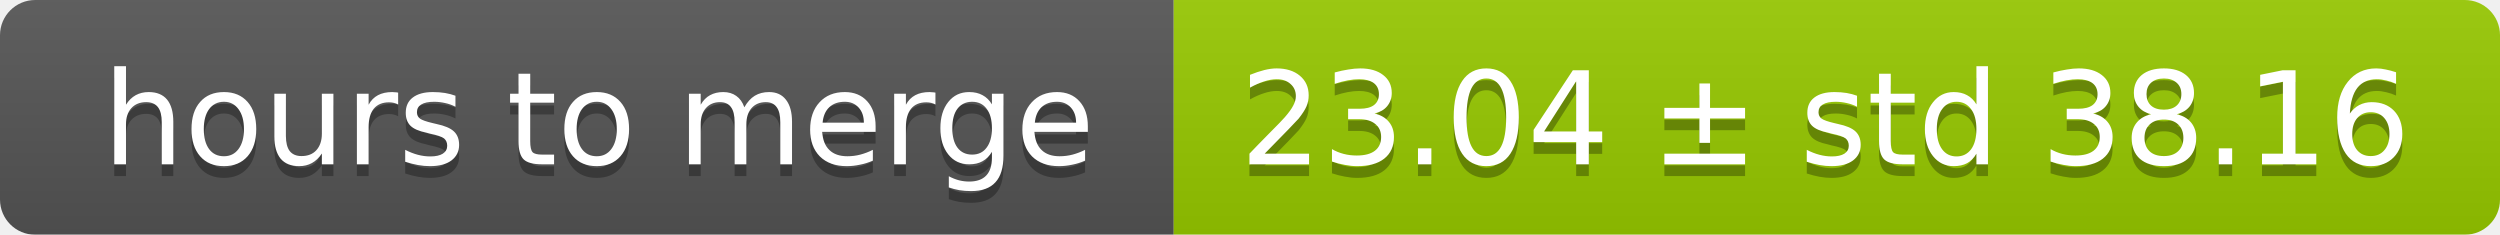
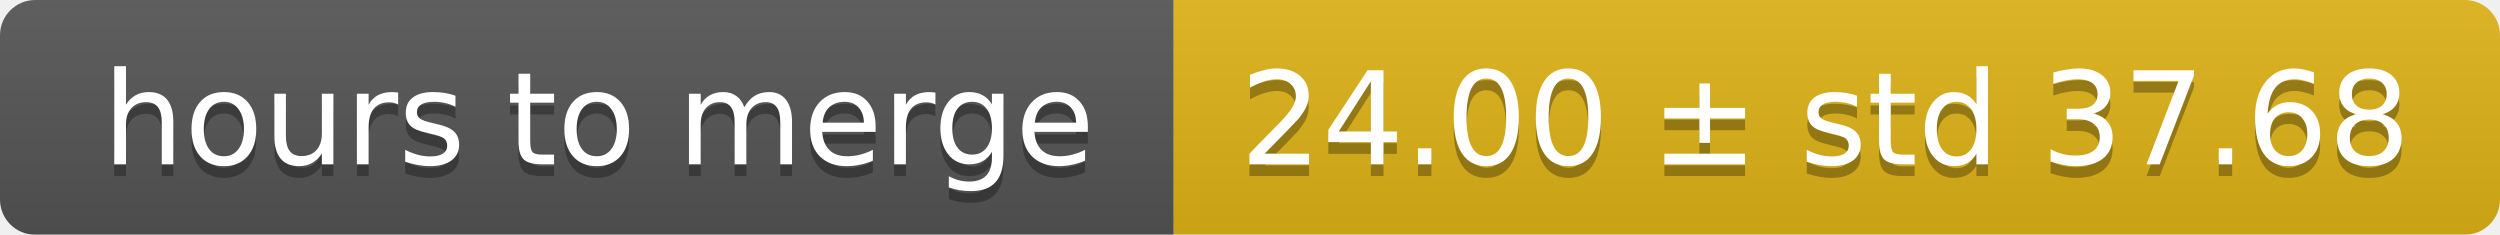
<svg xmlns="http://www.w3.org/2000/svg" width="213" height="20">
  <linearGradient id="smooth" x2="0" y2="100%">
    <stop offset="0" stop-color="#bbb" stop-opacity=".1" />
    <stop offset="1" stop-opacity=".1" />
  </linearGradient>
  <mask id="round">
    <rect width="213" height="20" rx="3" fill="#fff" />
  </mask>
  <g mask="url(#round)">
    <rect width="100" height="20" fill="#555" />
-     <rect x="100" width="113" height="20" fill="#97ca00" />
+     <rect x="100" width="113" height="20" fill="#dfb317" />
    <rect width="213" height="20" fill="url(#smooth)" />
  </g>
  <g fill="#fff" text-anchor="middle" font-family="DejaVu Sans,Verdana,Geneva,sans-serif" font-size="11">
    <text x="51" y="15" fill="#010101" fill-opacity=".3">hours to merge</text>
    <text x="51" y="14">hours to merge</text>
-     <text x="155.5" y="15" fill="#010101" fill-opacity=".3">23.04 ± std 38.16</text>
-     <text x="155.5" y="14">23.04 ± std 38.16</text>
+     <text x="155.5" y="15" fill="#010101" fill-opacity=".3">24.00 ± std 37.68</text>
+     <text x="155.5" y="14">24.00 ± std 37.68</text>
  </g>
</svg>
